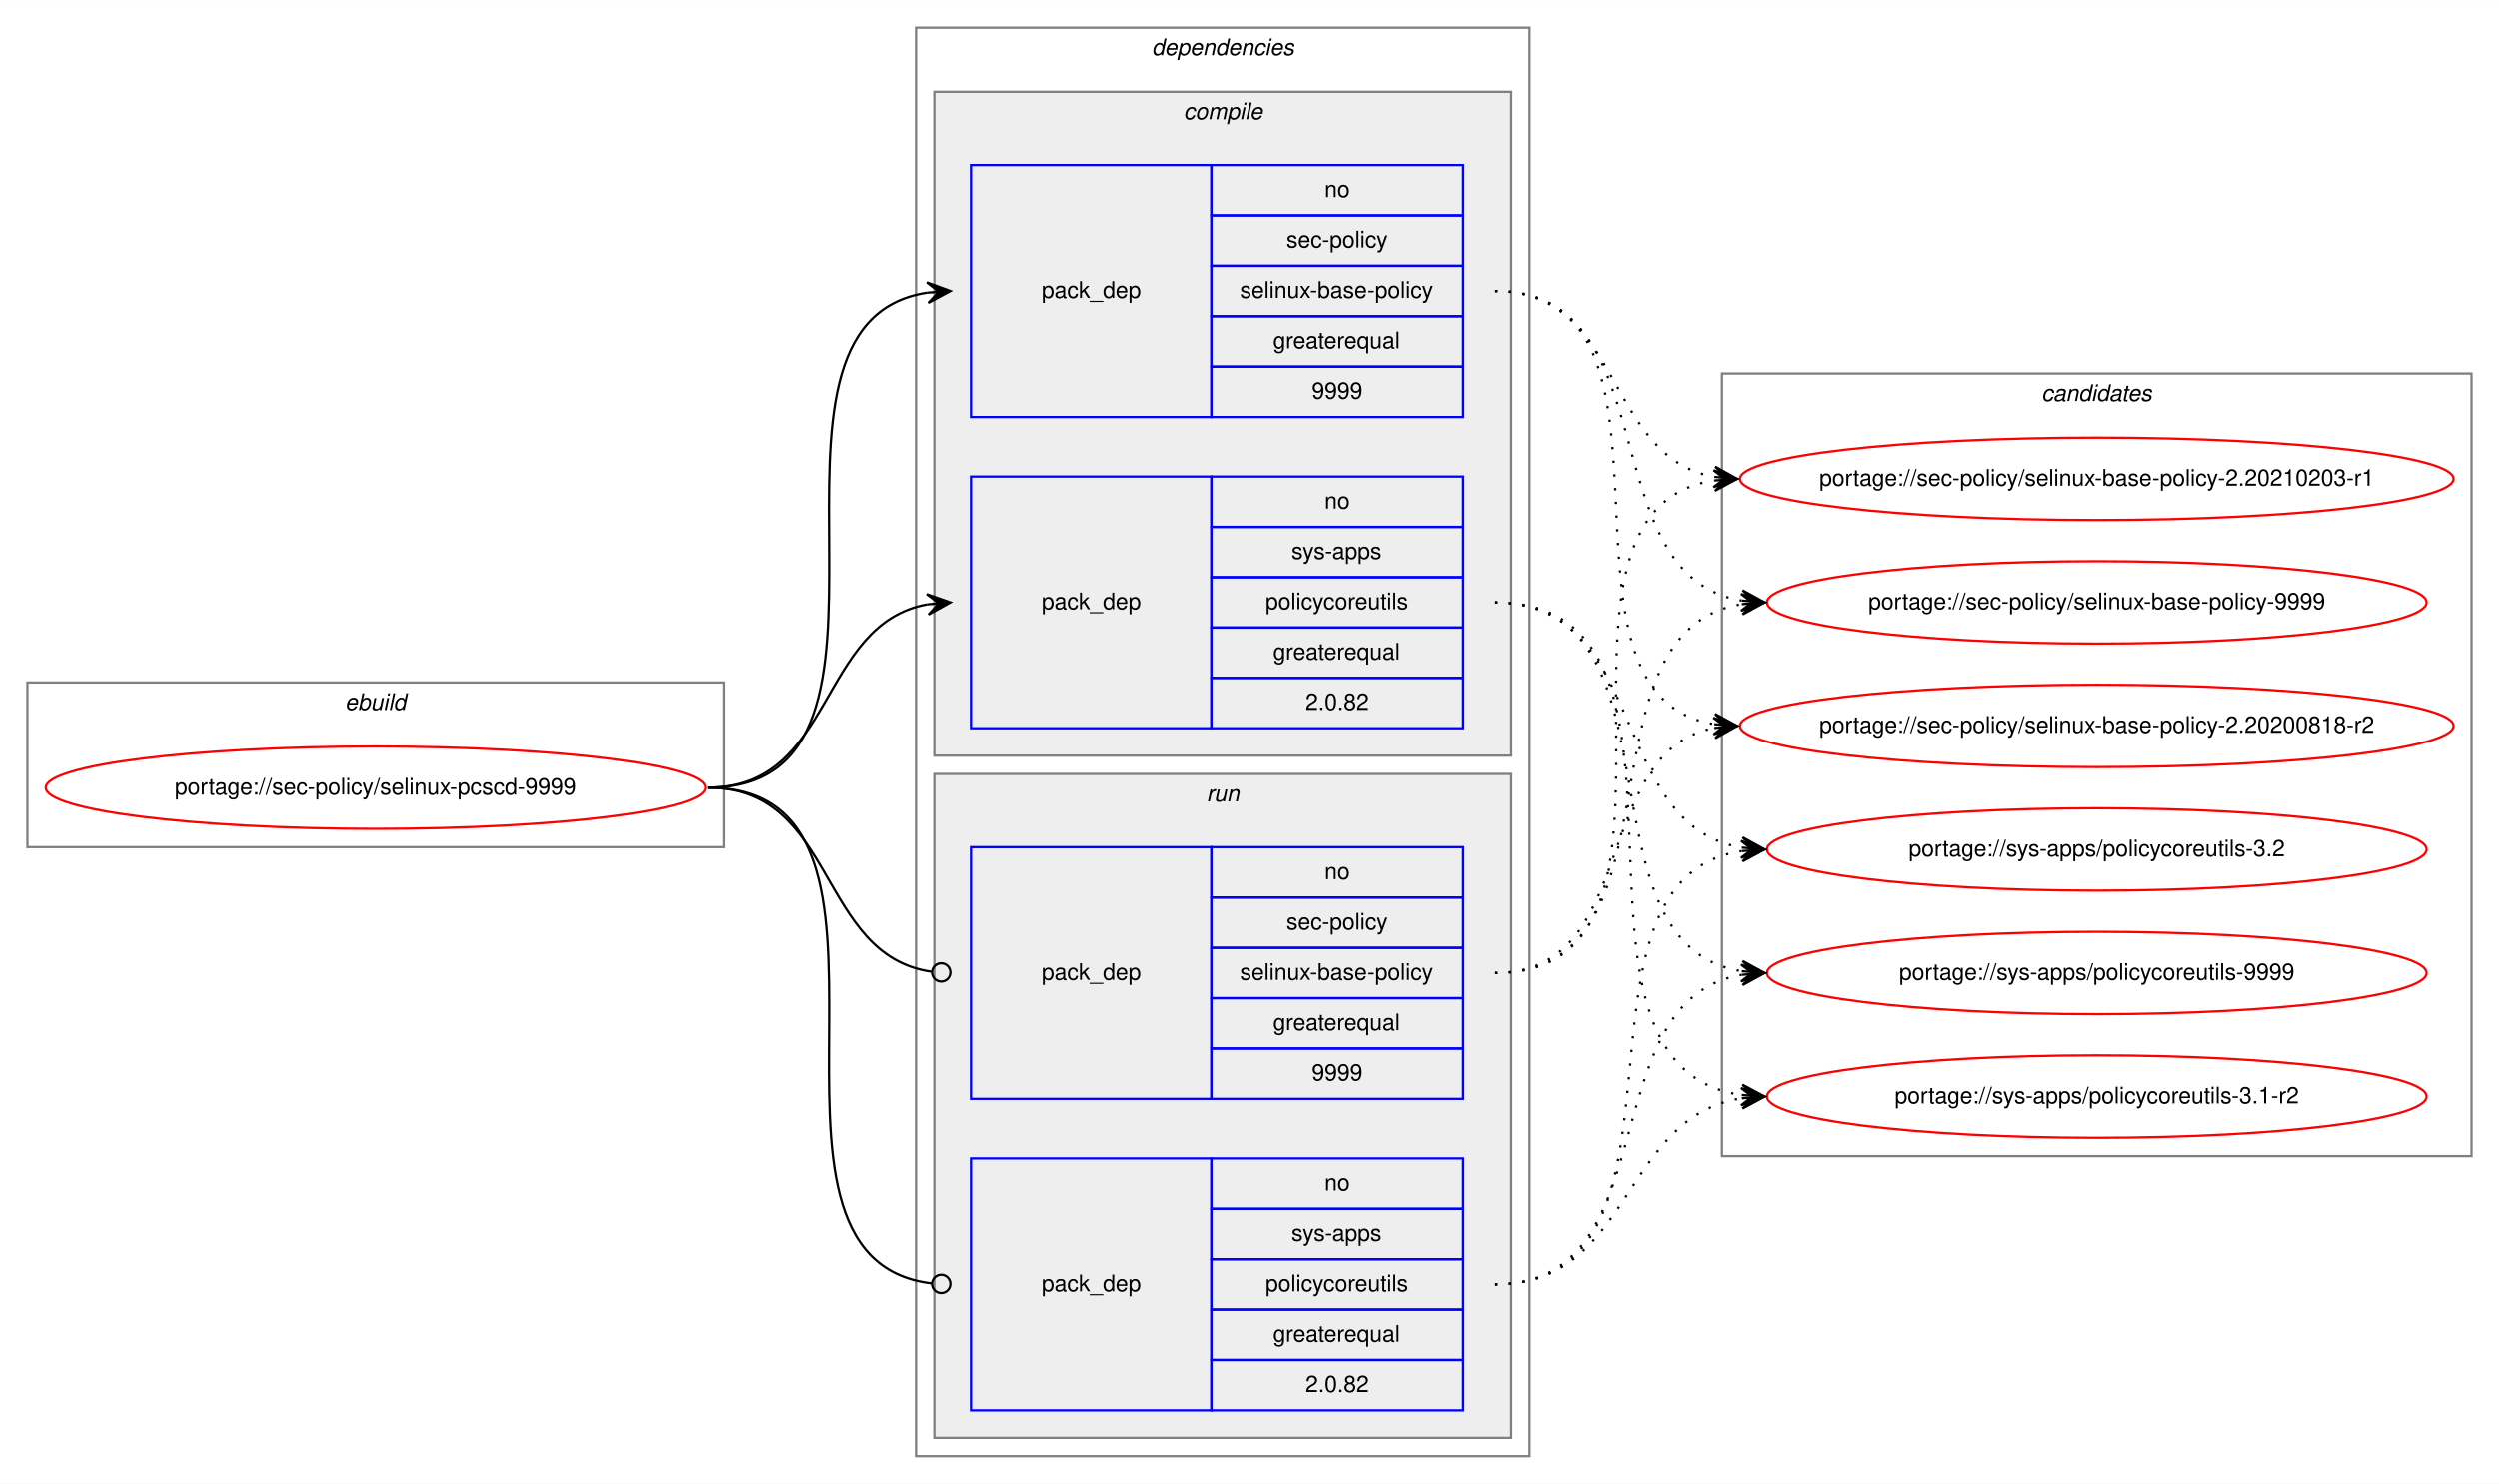
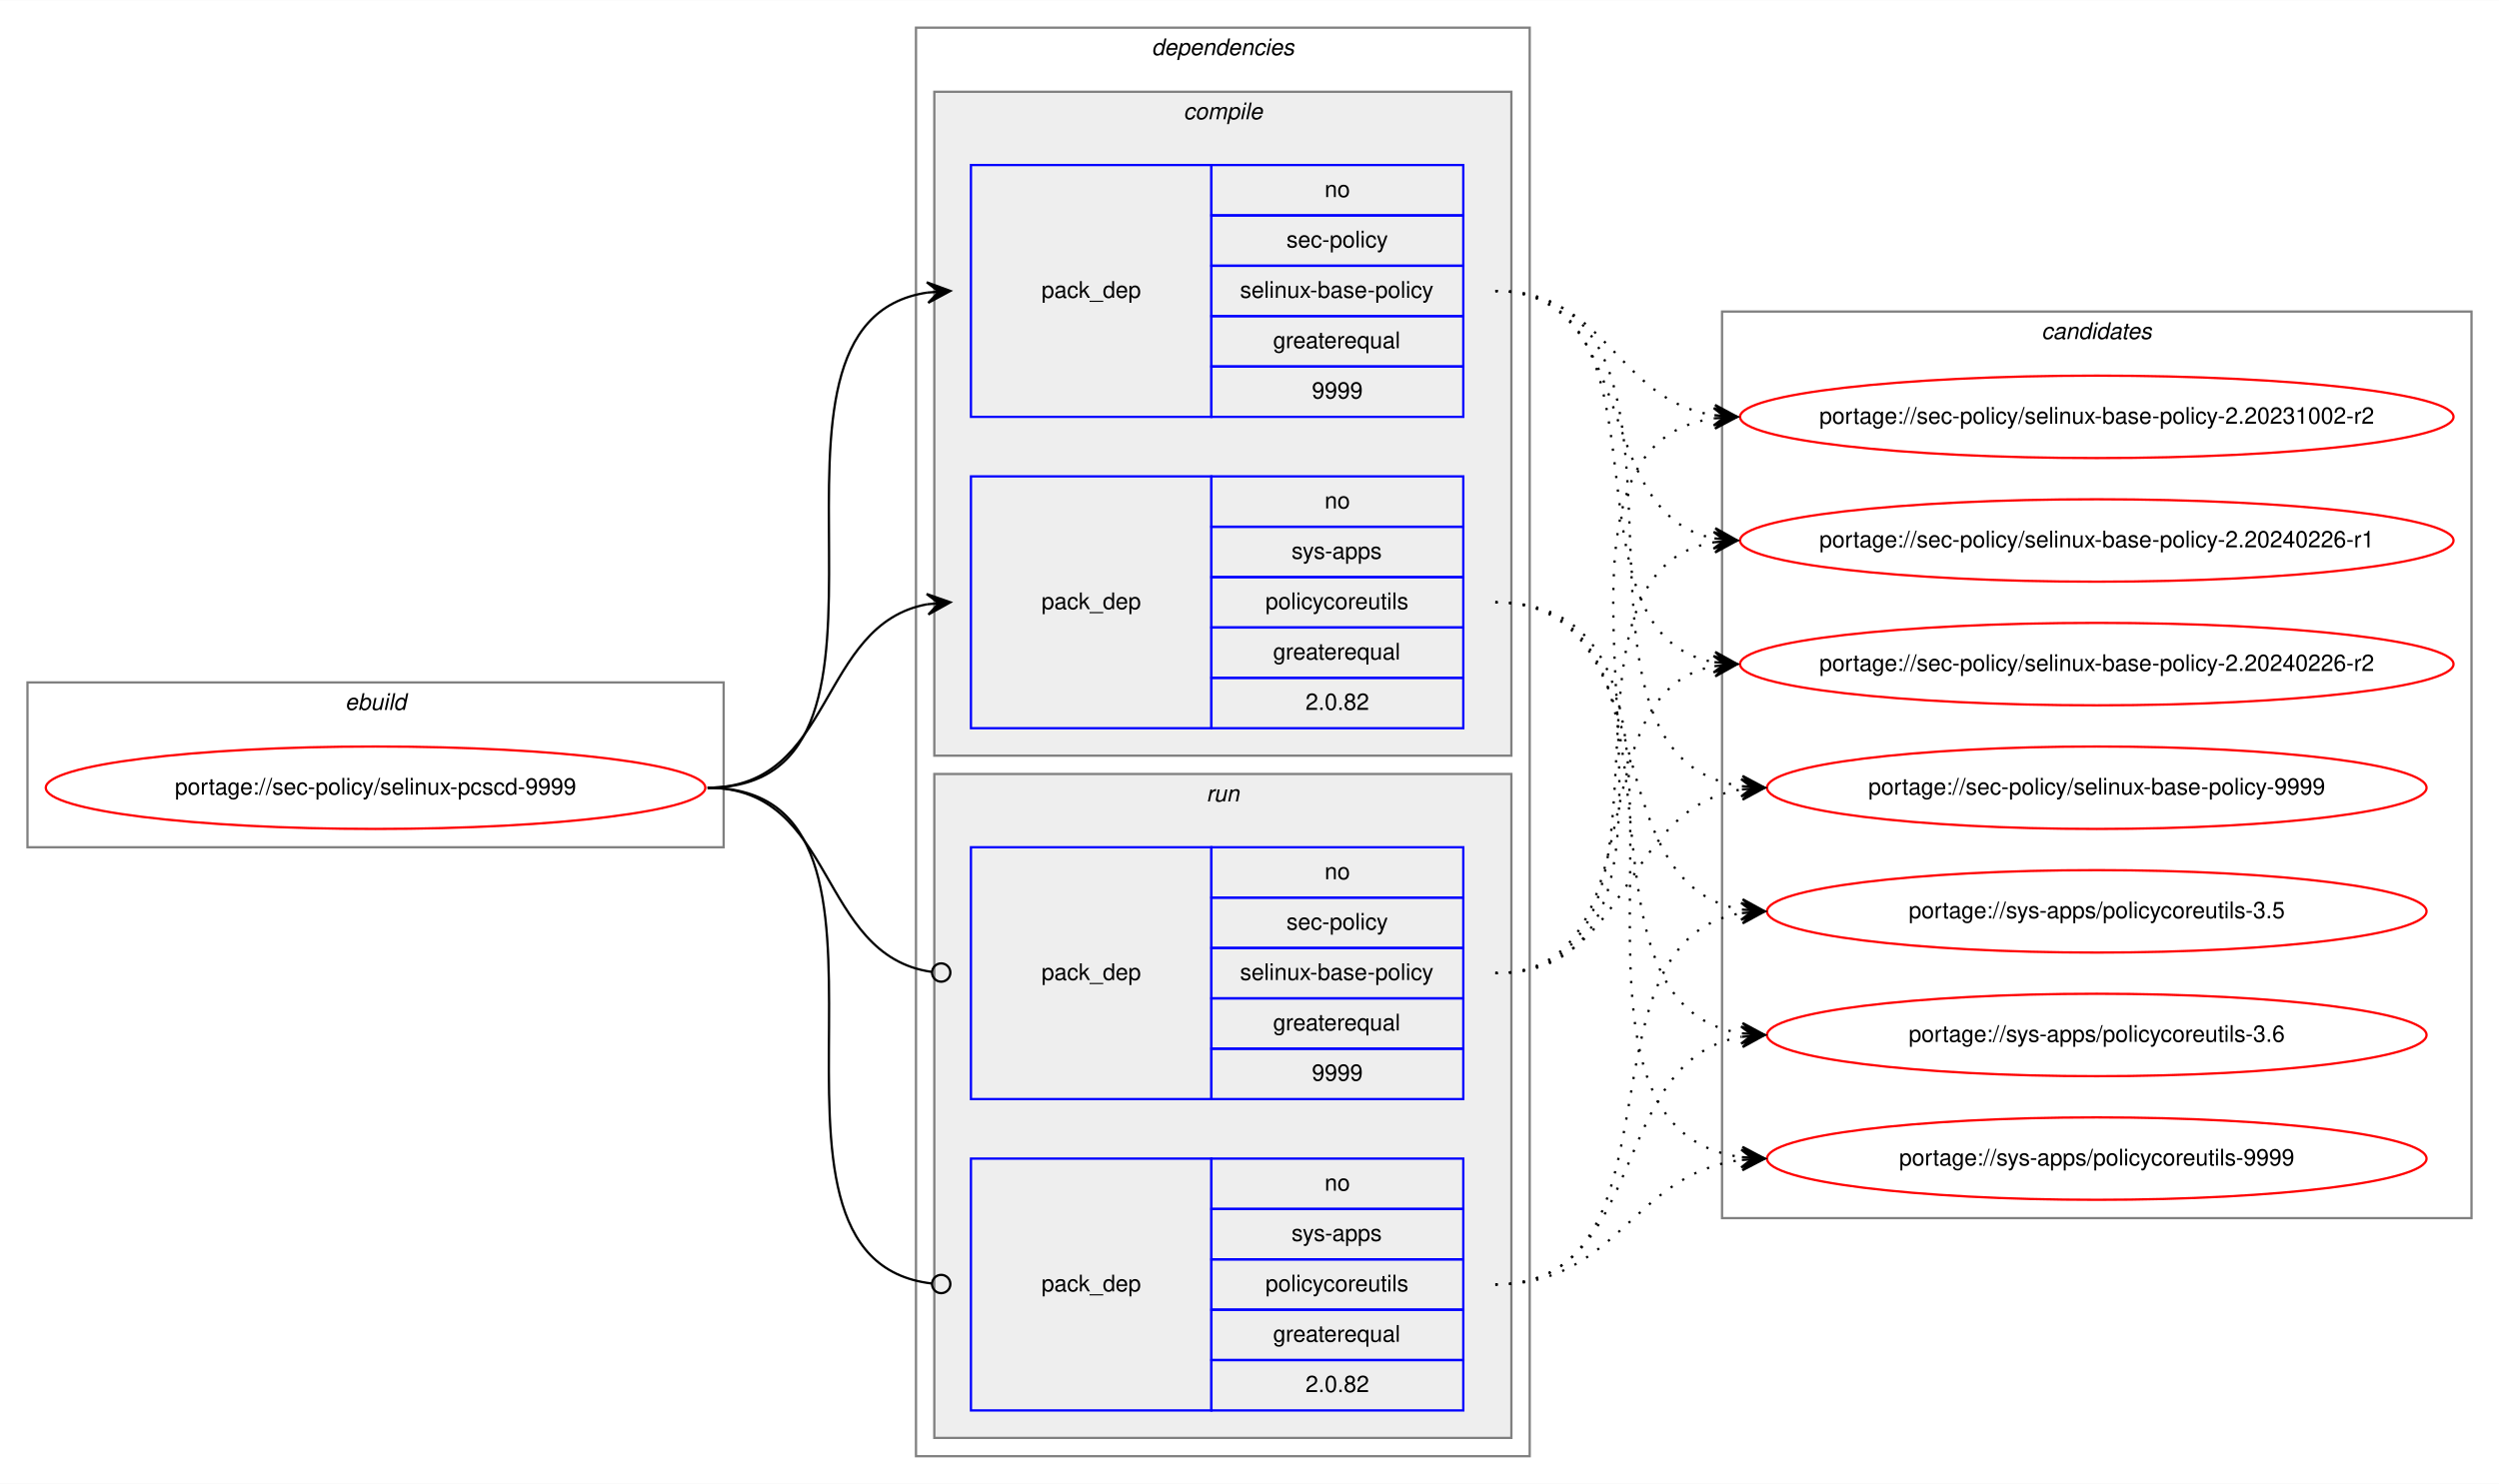
<svg xmlns="http://www.w3.org/2000/svg" xmlns:xlink="http://www.w3.org/1999/xlink" width="1091pt" height="648pt" viewBox="0.00 0.00 1091.28 648.00">
  <g id="graph0" class="graph" transform="scale(1 1) rotate(0) translate(4 644)">
    <polygon fill="white" stroke="transparent" points="-4,4 -4,-644 1087.28,-644 1087.28,4 -4,4" />
    <g id="clust1" class="cluster">
      <polygon fill="none" stroke="gray" points="8,-274 8,-346 312,-346 312,-274 8,-274" />
      <text text-anchor="start" x="146.66" y="-334" font-family="Helvetica,sans-Serif" font-style="italic" font-size="10.00">ebuild</text>
    </g>
    <g id="clust2" class="cluster">
      <polygon fill="none" stroke="gray" points="396,-8 396,-632 664,-632 664,-8 396,-8" />
      <text text-anchor="start" x="498.88" y="-620" font-family="Helvetica,sans-Serif" font-style="italic" font-size="10.00">dependencies</text>
    </g>
    <g id="clust3" class="cluster">
      <polygon fill="#eeeeee" stroke="gray" points="404,-314 404,-604 656,-604 656,-314 404,-314" />
      <text text-anchor="start" x="512.78" y="-592" font-family="Helvetica,sans-Serif" font-style="italic" font-size="10.00">compile</text>
    </g>
    <g id="clust7" class="cluster">
      <polygon fill="#eeeeee" stroke="gray" points="404,-16 404,-306 656,-306 656,-16 404,-16" />
      <text text-anchor="start" x="522.78" y="-294" font-family="Helvetica,sans-Serif" font-style="italic" font-size="10.00">run</text>
    </g>
    <g id="clust10" class="cluster">
-       <polygon fill="none" stroke="gray" points="748,-139 748,-481 1075.28,-481 1075.28,-139 748,-139" />
-       <text text-anchor="start" x="887.47" y="-469" font-family="Helvetica,sans-Serif" font-style="italic" font-size="10.00">candidates</text>
+       <polygon fill="none" stroke="gray" points="748,-112 748,-508 1075.28,-508 1075.28,-112 748,-112" />
+       <text text-anchor="start" x="887.47" y="-496" font-family="Helvetica,sans-Serif" font-style="italic" font-size="10.00">candidates</text>
    </g>
    <g id="node1" class="node">
      <g id="a_node1">
        <a xlink:href="../sec-policy/selinux-pcscd-9999.svg" xlink:title="portage://sec-policy/selinux-pcscd-9999">
          <ellipse fill="none" stroke="red" cx="160" cy="-300" rx="144" ry="18" />
          <text text-anchor="middle" x="160" y="-297" font-family="Helvetica,sans-Serif" font-size="10.00">portage://sec-policy/selinux-pcscd-9999</text>
        </a>
      </g>
    </g>
    <g id="node2" class="node">
      <polygon fill="none" stroke="blue" points="420,-462 420,-572 525,-572 525,-462 420,-462" />
      <text text-anchor="start" x="450.82" y="-514" font-family="Helvetica,sans-Serif" font-size="10.00">pack_dep</text>
      <polygon fill="none" stroke="blue" points="525,-550 525,-572 635,-572 635,-550 525,-550" />
      <text text-anchor="start" x="574.44" y="-558" font-family="Helvetica,sans-Serif" font-size="10.00">no</text>
      <polygon fill="none" stroke="blue" points="525,-528 525,-550 635,-550 635,-528 525,-528" />
      <text text-anchor="start" x="557.78" y="-536" font-family="Helvetica,sans-Serif" font-size="10.00">sec-policy</text>
      <polygon fill="none" stroke="blue" points="525,-506 525,-528 635,-528 635,-506 525,-506" />
      <text text-anchor="start" x="537.5" y="-514" font-family="Helvetica,sans-Serif" font-size="10.00">selinux-base-policy</text>
      <polygon fill="none" stroke="blue" points="525,-484 525,-506 635,-506 635,-484 525,-484" />
      <text text-anchor="start" x="551.94" y="-492" font-family="Helvetica,sans-Serif" font-size="10.00">greaterequal</text>
      <polygon fill="none" stroke="blue" points="525,-462 525,-484 635,-484 635,-462 525,-462" />
      <text text-anchor="start" x="568.88" y="-470" font-family="Helvetica,sans-Serif" font-size="10.00">9999</text>
    </g>
    <g id="edge1" class="edge">
      <path fill="none" stroke="black" d="M305,-300C408.77,-300 310.64,-502.83 401.01,-516.3" />
      <polygon fill="black" stroke="black" points="411,-517 400.71,-520.79 406.01,-516.65 401.02,-516.3 401.02,-516.3 401.02,-516.3 406.01,-516.65 401.34,-511.81 411,-517 411,-517" />
    </g>
    <g id="node3" class="node">
      <polygon fill="none" stroke="blue" points="420,-326 420,-436 525,-436 525,-326 420,-326" />
      <text text-anchor="start" x="450.82" y="-378" font-family="Helvetica,sans-Serif" font-size="10.00">pack_dep</text>
      <polygon fill="none" stroke="blue" points="525,-414 525,-436 635,-436 635,-414 525,-414" />
      <text text-anchor="start" x="574.44" y="-422" font-family="Helvetica,sans-Serif" font-size="10.00">no</text>
      <polygon fill="none" stroke="blue" points="525,-392 525,-414 635,-414 635,-392 525,-392" />
      <text text-anchor="start" x="560" y="-400" font-family="Helvetica,sans-Serif" font-size="10.00">sys-apps</text>
      <polygon fill="none" stroke="blue" points="525,-370 525,-392 635,-392 635,-370 525,-370" />
      <text text-anchor="start" x="548.61" y="-378" font-family="Helvetica,sans-Serif" font-size="10.00">policycoreutils</text>
      <polygon fill="none" stroke="blue" points="525,-348 525,-370 635,-370 635,-348 525,-348" />
      <text text-anchor="start" x="551.94" y="-356" font-family="Helvetica,sans-Serif" font-size="10.00">greaterequal</text>
      <polygon fill="none" stroke="blue" points="525,-326 525,-348 635,-348 635,-326 525,-326" />
      <text text-anchor="start" x="566.1" y="-334" font-family="Helvetica,sans-Serif" font-size="10.00">2.0.82</text>
    </g>
    <g id="edge2" class="edge">
      <path fill="none" stroke="black" d="M305,-300C360.7,-300 352.97,-371.49 400.99,-380.15" />
      <polygon fill="black" stroke="black" points="411,-381 400.65,-384.63 406.02,-380.57 401.04,-380.15 401.04,-380.15 401.04,-380.15 406.02,-380.57 401.42,-375.67 411,-381 411,-381" />
    </g>
    <g id="node4" class="node">
      <polygon fill="none" stroke="blue" points="420,-164 420,-274 525,-274 525,-164 420,-164" />
      <text text-anchor="start" x="450.82" y="-216" font-family="Helvetica,sans-Serif" font-size="10.00">pack_dep</text>
      <polygon fill="none" stroke="blue" points="525,-252 525,-274 635,-274 635,-252 525,-252" />
      <text text-anchor="start" x="574.44" y="-260" font-family="Helvetica,sans-Serif" font-size="10.00">no</text>
      <polygon fill="none" stroke="blue" points="525,-230 525,-252 635,-252 635,-230 525,-230" />
      <text text-anchor="start" x="557.78" y="-238" font-family="Helvetica,sans-Serif" font-size="10.00">sec-policy</text>
      <polygon fill="none" stroke="blue" points="525,-208 525,-230 635,-230 635,-208 525,-208" />
      <text text-anchor="start" x="537.5" y="-216" font-family="Helvetica,sans-Serif" font-size="10.00">selinux-base-policy</text>
      <polygon fill="none" stroke="blue" points="525,-186 525,-208 635,-208 635,-186 525,-186" />
      <text text-anchor="start" x="551.94" y="-194" font-family="Helvetica,sans-Serif" font-size="10.00">greaterequal</text>
      <polygon fill="none" stroke="blue" points="525,-164 525,-186 635,-186 635,-164 525,-164" />
      <text text-anchor="start" x="568.88" y="-172" font-family="Helvetica,sans-Serif" font-size="10.00">9999</text>
    </g>
    <g id="edge3" class="edge">
      <path fill="none" stroke="black" d="M305,-300C361.4,-300 352.77,-226.72 402.81,-219.56" />
      <ellipse fill="none" stroke="black" cx="407.01" cy="-219.27" rx="4" ry="4" />
    </g>
    <g id="node5" class="node">
      <polygon fill="none" stroke="blue" points="420,-28 420,-138 525,-138 525,-28 420,-28" />
      <text text-anchor="start" x="450.82" y="-80" font-family="Helvetica,sans-Serif" font-size="10.00">pack_dep</text>
      <polygon fill="none" stroke="blue" points="525,-116 525,-138 635,-138 635,-116 525,-116" />
      <text text-anchor="start" x="574.44" y="-124" font-family="Helvetica,sans-Serif" font-size="10.00">no</text>
      <polygon fill="none" stroke="blue" points="525,-94 525,-116 635,-116 635,-94 525,-94" />
      <text text-anchor="start" x="560" y="-102" font-family="Helvetica,sans-Serif" font-size="10.00">sys-apps</text>
      <polygon fill="none" stroke="blue" points="525,-72 525,-94 635,-94 635,-72 525,-72" />
      <text text-anchor="start" x="548.61" y="-80" font-family="Helvetica,sans-Serif" font-size="10.00">policycoreutils</text>
      <polygon fill="none" stroke="blue" points="525,-50 525,-72 635,-72 635,-50 525,-50" />
      <text text-anchor="start" x="551.94" y="-58" font-family="Helvetica,sans-Serif" font-size="10.00">greaterequal</text>
      <polygon fill="none" stroke="blue" points="525,-28 525,-50 635,-50 635,-28 525,-28" />
      <text text-anchor="start" x="566.1" y="-36" font-family="Helvetica,sans-Serif" font-size="10.00">2.0.82</text>
    </g>
    <g id="edge4" class="edge">
      <path fill="none" stroke="black" d="M305,-300C409.51,-300 309.24,-94.29 402.95,-83.44" />
      <ellipse fill="none" stroke="black" cx="407.01" cy="-83.22" rx="4" ry="4" />
    </g>
    <g id="node6" class="node">
      <g id="a_node6">
-         <a xlink:href="../sec-policy/selinux-base-policy-2.20200818-r2.svg" xlink:title="portage://sec-policy/selinux-base-policy-2.20200818-r2">
-           <ellipse fill="none" stroke="red" cx="911.64" cy="-327" rx="155.78" ry="18" />
-           <text text-anchor="middle" x="911.64" y="-324" font-family="Helvetica,sans-Serif" font-size="10.00">portage://sec-policy/selinux-base-policy-2.20200818-r2</text>
+         <a xlink:href="../sec-policy/selinux-base-policy-2.20231002-r2.svg" xlink:title="portage://sec-policy/selinux-base-policy-2.20231002-r2">
+           <ellipse fill="none" stroke="red" cx="911.64" cy="-462" rx="155.78" ry="18" />
+           <text text-anchor="middle" x="911.64" y="-459" font-family="Helvetica,sans-Serif" font-size="10.00">portage://sec-policy/selinux-base-policy-2.20231002-r2</text>
        </a>
      </g>
    </g>
    <g id="edge5" class="edge">
-       <path fill="none" stroke="black" stroke-dasharray="1,5" d="M649,-517C742.03,-517 664.27,-340.84 744.63,-327.77" />
-       <polygon fill="black" stroke="black" points="754.64,-327 745.01,-332.25 749.66,-327.38 744.67,-327.76 744.67,-327.76 744.67,-327.76 749.66,-327.38 744.33,-323.28 754.64,-327 754.64,-327" />
+       <path fill="none" stroke="black" stroke-dasharray="1,5" d="M649,-517C698.32,-517 701.49,-469.26 744.5,-462.74" />
+       <polygon fill="black" stroke="black" points="754.64,-462 744.99,-467.21 749.65,-462.36 744.67,-462.72 744.67,-462.72 744.67,-462.72 749.65,-462.36 744.34,-458.24 754.64,-462 754.64,-462" />
    </g>
    <g id="node7" class="node">
      <g id="a_node7">
-         <a xlink:href="../sec-policy/selinux-base-policy-2.20210203-r1.svg" xlink:title="portage://sec-policy/selinux-base-policy-2.20210203-r1">
-           <ellipse fill="none" stroke="red" cx="911.64" cy="-435" rx="155.78" ry="18" />
-           <text text-anchor="middle" x="911.64" y="-432" font-family="Helvetica,sans-Serif" font-size="10.00">portage://sec-policy/selinux-base-policy-2.20210203-r1</text>
+         <a xlink:href="../sec-policy/selinux-base-policy-2.20240226-r1.svg" xlink:title="portage://sec-policy/selinux-base-policy-2.20240226-r1">
+           <ellipse fill="none" stroke="red" cx="911.64" cy="-408" rx="155.78" ry="18" />
+           <text text-anchor="middle" x="911.64" y="-405" font-family="Helvetica,sans-Serif" font-size="10.00">portage://sec-policy/selinux-base-policy-2.20240226-r1</text>
        </a>
      </g>
    </g>
    <g id="edge6" class="edge">
-       <path fill="none" stroke="black" stroke-dasharray="1,5" d="M649,-517C704.84,-517 696.54,-444.63 744.61,-435.87" />
-       <polygon fill="black" stroke="black" points="754.64,-435 745.07,-440.34 749.66,-435.43 744.68,-435.86 744.68,-435.86 744.68,-435.86 749.66,-435.43 744.29,-431.38 754.64,-435 754.64,-435" />
+       <path fill="none" stroke="black" stroke-dasharray="1,5" d="M649,-517C712.77,-517 690.09,-419.6 744.41,-408.94" />
+       <polygon fill="black" stroke="black" points="754.64,-408 745.1,-413.4 749.66,-408.46 744.68,-408.92 744.68,-408.92 744.68,-408.92 749.66,-408.46 744.27,-404.44 754.64,-408 754.64,-408" />
    </g>
    <g id="node8" class="node">
      <g id="a_node8">
-         <a xlink:href="../sec-policy/selinux-base-policy-9999.svg" xlink:title="portage://sec-policy/selinux-base-policy-9999">
-           <ellipse fill="none" stroke="red" cx="911.64" cy="-381" rx="144" ry="18" />
-           <text text-anchor="middle" x="911.64" y="-378" font-family="Helvetica,sans-Serif" font-size="10.00">portage://sec-policy/selinux-base-policy-9999</text>
+         <a xlink:href="../sec-policy/selinux-base-policy-2.20240226-r2.svg" xlink:title="portage://sec-policy/selinux-base-policy-2.20240226-r2">
+           <ellipse fill="none" stroke="red" cx="911.64" cy="-354" rx="155.78" ry="18" />
+           <text text-anchor="middle" x="911.64" y="-351" font-family="Helvetica,sans-Serif" font-size="10.00">portage://sec-policy/selinux-base-policy-2.20240226-r2</text>
        </a>
      </g>
    </g>
    <g id="edge7" class="edge">
-       <path fill="none" stroke="black" stroke-dasharray="1,5" d="M649,-517C725.33,-517 690.27,-392.94 756.59,-381.8" />
-       <polygon fill="black" stroke="black" points="766.64,-381 757.03,-386.28 761.66,-381.4 756.67,-381.79 756.67,-381.79 756.67,-381.79 761.66,-381.4 756.32,-377.31 766.64,-381 766.64,-381" />
+       <path fill="none" stroke="black" stroke-dasharray="1,5" d="M649,-517C731.62,-517 673.79,-367.71 744.34,-354.88" />
+       <polygon fill="black" stroke="black" points="754.64,-354 745.06,-359.33 749.66,-354.42 744.68,-354.85 744.68,-354.85 744.68,-354.85 749.66,-354.42 744.3,-350.36 754.64,-354 754.64,-354" />
    </g>
    <g id="node9" class="node">
      <g id="a_node9">
-         <a xlink:href="../sys-apps/policycoreutils-3.1-r2.svg" xlink:title="portage://sys-apps/policycoreutils-3.1-r2">
-           <ellipse fill="none" stroke="red" cx="911.64" cy="-165" rx="144" ry="18" />
-           <text text-anchor="middle" x="911.64" y="-162" font-family="Helvetica,sans-Serif" font-size="10.00">portage://sys-apps/policycoreutils-3.1-r2</text>
+         <a xlink:href="../sec-policy/selinux-base-policy-9999.svg" xlink:title="portage://sec-policy/selinux-base-policy-9999">
+           <ellipse fill="none" stroke="red" cx="911.64" cy="-300" rx="144" ry="18" />
+           <text text-anchor="middle" x="911.64" y="-297" font-family="Helvetica,sans-Serif" font-size="10.00">portage://sec-policy/selinux-base-policy-9999</text>
        </a>
      </g>
    </g>
    <g id="edge8" class="edge">
-       <path fill="none" stroke="black" stroke-dasharray="1,5" d="M649,-381C754.69,-381 663.8,-179.11 756.43,-165.7" />
-       <polygon fill="black" stroke="black" points="766.64,-165 756.97,-170.17 761.65,-165.34 756.66,-165.68 756.66,-165.68 756.66,-165.68 761.65,-165.34 756.36,-161.19 766.64,-165 766.64,-165" />
+       <path fill="none" stroke="black" stroke-dasharray="1,5" d="M649,-517C755.06,-517 663.46,-314.17 756.4,-300.7" />
+       <polygon fill="black" stroke="black" points="766.64,-300 756.97,-305.17 761.65,-300.34 756.66,-300.68 756.66,-300.68 756.66,-300.68 761.65,-300.34 756.36,-296.19 766.64,-300 766.64,-300" />
    </g>
    <g id="node10" class="node">
      <g id="a_node10">
-         <a xlink:href="../sys-apps/policycoreutils-3.2.svg" xlink:title="portage://sys-apps/policycoreutils-3.2">
-           <ellipse fill="none" stroke="red" cx="911.64" cy="-273" rx="144" ry="18" />
-           <text text-anchor="middle" x="911.64" y="-270" font-family="Helvetica,sans-Serif" font-size="10.00">portage://sys-apps/policycoreutils-3.2</text>
+         <a xlink:href="../sys-apps/policycoreutils-3.5.svg" xlink:title="portage://sys-apps/policycoreutils-3.5">
+           <ellipse fill="none" stroke="red" cx="911.64" cy="-246" rx="144" ry="18" />
+           <text text-anchor="middle" x="911.64" y="-243" font-family="Helvetica,sans-Serif" font-size="10.00">portage://sys-apps/policycoreutils-3.5</text>
        </a>
      </g>
    </g>
    <g id="edge9" class="edge">
-       <path fill="none" stroke="black" stroke-dasharray="1,5" d="M649,-381C716.37,-381 697.89,-283.69 756.54,-273.81" />
-       <polygon fill="black" stroke="black" points="766.64,-273 757.03,-278.28 761.66,-273.4 756.67,-273.8 756.67,-273.8 756.67,-273.8 761.66,-273.4 756.31,-269.31 766.64,-273 766.64,-273" />
+       <path fill="none" stroke="black" stroke-dasharray="1,5" d="M649,-381C725.01,-381 690.54,-257.86 756.63,-246.79" />
+       <polygon fill="black" stroke="black" points="766.64,-246 757.03,-251.28 761.66,-246.39 756.67,-246.79 756.67,-246.79 756.67,-246.79 761.66,-246.39 756.32,-242.3 766.64,-246 766.64,-246" />
    </g>
    <g id="node11" class="node">
      <g id="a_node11">
+         <a xlink:href="../sys-apps/policycoreutils-3.6.svg" xlink:title="portage://sys-apps/policycoreutils-3.6">
+           <ellipse fill="none" stroke="red" cx="911.64" cy="-192" rx="144" ry="18" />
+           <text text-anchor="middle" x="911.64" y="-189" font-family="Helvetica,sans-Serif" font-size="10.00">portage://sys-apps/policycoreutils-3.6</text>
+         </a>
+       </g>
+     </g>
+     <g id="edge10" class="edge">
+       <path fill="none" stroke="black" stroke-dasharray="1,5" d="M649,-381C744.37,-381 673.26,-205.41 756.6,-192.72" />
+       <polygon fill="black" stroke="black" points="766.64,-192 756.99,-197.21 761.65,-192.36 756.67,-192.72 756.67,-192.72 756.67,-192.72 761.65,-192.36 756.34,-188.23 766.64,-192 766.64,-192" />
+     </g>
+     <g id="node12" class="node">
+       <g id="a_node12">
        <a xlink:href="../sys-apps/policycoreutils-9999.svg" xlink:title="portage://sys-apps/policycoreutils-9999">
-           <ellipse fill="none" stroke="red" cx="911.64" cy="-219" rx="144" ry="18" />
-           <text text-anchor="middle" x="911.64" y="-216" font-family="Helvetica,sans-Serif" font-size="10.00">portage://sys-apps/policycoreutils-9999</text>
-         </a>
-       </g>
-     </g>
-     <g id="edge10" class="edge">
-       <path fill="none" stroke="black" stroke-dasharray="1,5" d="M649,-381C734.33,-381 682.36,-232.02 756.43,-219.8" />
-       <polygon fill="black" stroke="black" points="766.64,-219 757.02,-224.26 761.66,-219.39 756.67,-219.78 756.67,-219.78 756.67,-219.78 761.66,-219.39 756.32,-215.29 766.64,-219 766.64,-219" />
+           <ellipse fill="none" stroke="red" cx="911.64" cy="-138" rx="144" ry="18" />
+           <text text-anchor="middle" x="911.64" y="-135" font-family="Helvetica,sans-Serif" font-size="10.00">portage://sys-apps/policycoreutils-9999</text>
+         </a>
+       </g>
    </g>
    <g id="edge11" class="edge">
-       <path fill="none" stroke="black" stroke-dasharray="1,5" d="M649,-219C712.47,-219 690.34,-315.51 744.45,-326.07" />
-       <polygon fill="black" stroke="black" points="754.64,-327 744.27,-330.57 749.66,-326.54 744.68,-326.09 744.68,-326.09 744.68,-326.09 749.66,-326.54 745.09,-321.61 754.64,-327 754.64,-327" />
+       <path fill="none" stroke="black" stroke-dasharray="1,5" d="M649,-381C765.36,-381 653.84,-152.49 756.4,-138.65" />
+       <polygon fill="black" stroke="black" points="766.64,-138 756.95,-143.13 761.65,-138.32 756.66,-138.64 756.66,-138.64 756.66,-138.64 761.65,-138.32 756.37,-134.15 766.64,-138 766.64,-138" />
    </g>
    <g id="edge12" class="edge">
-       <path fill="none" stroke="black" stroke-dasharray="1,5" d="M649,-219C752.21,-219 654.91,-420.49 744.42,-434.26" />
-       <polygon fill="black" stroke="black" points="754.64,-435 744.34,-438.77 749.65,-434.64 744.67,-434.28 744.67,-434.28 744.67,-434.28 749.65,-434.64 744.99,-429.79 754.64,-435 754.64,-435" />
+       <path fill="none" stroke="black" stroke-dasharray="1,5" d="M649,-219C763.2,-219 644.51,-447.51 744.61,-461.35" />
+       <polygon fill="black" stroke="black" points="754.64,-462 744.37,-465.84 749.65,-461.67 744.66,-461.35 744.66,-461.35 744.66,-461.35 749.65,-461.67 744.96,-456.86 754.64,-462 754.64,-462" />
    </g>
    <g id="edge13" class="edge">
-       <path fill="none" stroke="black" stroke-dasharray="1,5" d="M649,-219C734.33,-219 682.36,-367.98 756.43,-380.2" />
-       <polygon fill="black" stroke="black" points="766.64,-381 756.32,-384.71 761.66,-380.61 756.67,-380.22 756.67,-380.22 756.67,-380.22 761.66,-380.61 757.02,-375.74 766.64,-381 766.64,-381" />
+       <path fill="none" stroke="black" stroke-dasharray="1,5" d="M649,-219C741.66,-219 664.6,-394.23 744.67,-407.24" />
+       <polygon fill="black" stroke="black" points="754.64,-408 744.33,-411.73 749.66,-407.62 744.67,-407.24 744.67,-407.24 744.67,-407.24 749.66,-407.62 745.01,-402.75 754.64,-408 754.64,-408" />
    </g>
    <g id="edge14" class="edge">
-       <path fill="none" stroke="black" stroke-dasharray="1,5" d="M649,-83C709.12,-83 703.79,-155.97 756.49,-164.24" />
-       <polygon fill="black" stroke="black" points="766.64,-165 756.33,-168.74 761.66,-164.63 756.67,-164.25 756.67,-164.25 756.67,-164.25 761.66,-164.63 757,-159.77 766.64,-165 766.64,-165" />
+       <path fill="none" stroke="black" stroke-dasharray="1,5" d="M649,-219C721.47,-219 682.72,-341.14 744.33,-353.07" />
+       <polygon fill="black" stroke="black" points="754.64,-354 744.28,-357.58 749.66,-353.55 744.68,-353.1 744.68,-353.1 744.68,-353.1 749.66,-353.55 745.09,-348.62 754.64,-354 754.64,-354" />
    </g>
    <g id="edge15" class="edge">
-       <path fill="none" stroke="black" stroke-dasharray="1,5" d="M649,-83C744.73,-83 672.94,-259.52 756.56,-272.27" />
-       <polygon fill="black" stroke="black" points="766.64,-273 756.34,-276.77 761.65,-272.64 756.67,-272.28 756.67,-272.28 756.67,-272.28 761.65,-272.64 756.99,-267.79 766.64,-273 766.64,-273" />
+       <path fill="none" stroke="black" stroke-dasharray="1,5" d="M649,-219C708.88,-219 703.98,-291.08 756.53,-299.25" />
+       <polygon fill="black" stroke="black" points="766.64,-300 756.34,-303.75 761.65,-299.63 756.67,-299.26 756.67,-299.26 756.67,-299.26 761.65,-299.63 757,-294.77 766.64,-300 766.64,-300" />
    </g>
    <g id="edge16" class="edge">
-       <path fill="none" stroke="black" stroke-dasharray="1,5" d="M649,-83C725.33,-83 690.27,-207.06 756.59,-218.2" />
-       <polygon fill="black" stroke="black" points="766.64,-219 756.32,-222.69 761.66,-218.6 756.67,-218.21 756.67,-218.21 756.67,-218.21 761.66,-218.6 757.03,-213.72 766.64,-219 766.64,-219" />
+       <path fill="none" stroke="black" stroke-dasharray="1,5" d="M649,-83C734.68,-83 682.05,-232.9 756.39,-245.2" />
+       <polygon fill="black" stroke="black" points="766.64,-246 756.32,-249.71 761.66,-245.61 756.67,-245.22 756.67,-245.22 756.67,-245.22 761.66,-245.61 757.02,-240.74 766.64,-246 766.64,-246" />
+     </g>
+     <g id="edge17" class="edge">
+       <path fill="none" stroke="black" stroke-dasharray="1,5" d="M649,-83C716.66,-83 697.65,-181.21 756.5,-191.19" />
+       <polygon fill="black" stroke="black" points="766.64,-192 756.31,-195.68 761.66,-191.6 756.67,-191.2 756.67,-191.2 756.67,-191.2 761.66,-191.6 757.03,-186.71 766.64,-192 766.64,-192" />
+     </g>
+     <g id="edge18" class="edge">
+       <path fill="none" stroke="black" stroke-dasharray="1,5" d="M649,-83C703.11,-83 708.43,-131.34 756.44,-137.38" />
+       <polygon fill="black" stroke="black" points="766.64,-138 756.39,-141.89 761.65,-137.7 756.66,-137.4 756.66,-137.4 756.66,-137.4 761.65,-137.7 756.93,-132.9 766.64,-138 766.64,-138" />
    </g>
  </g>
</svg>
